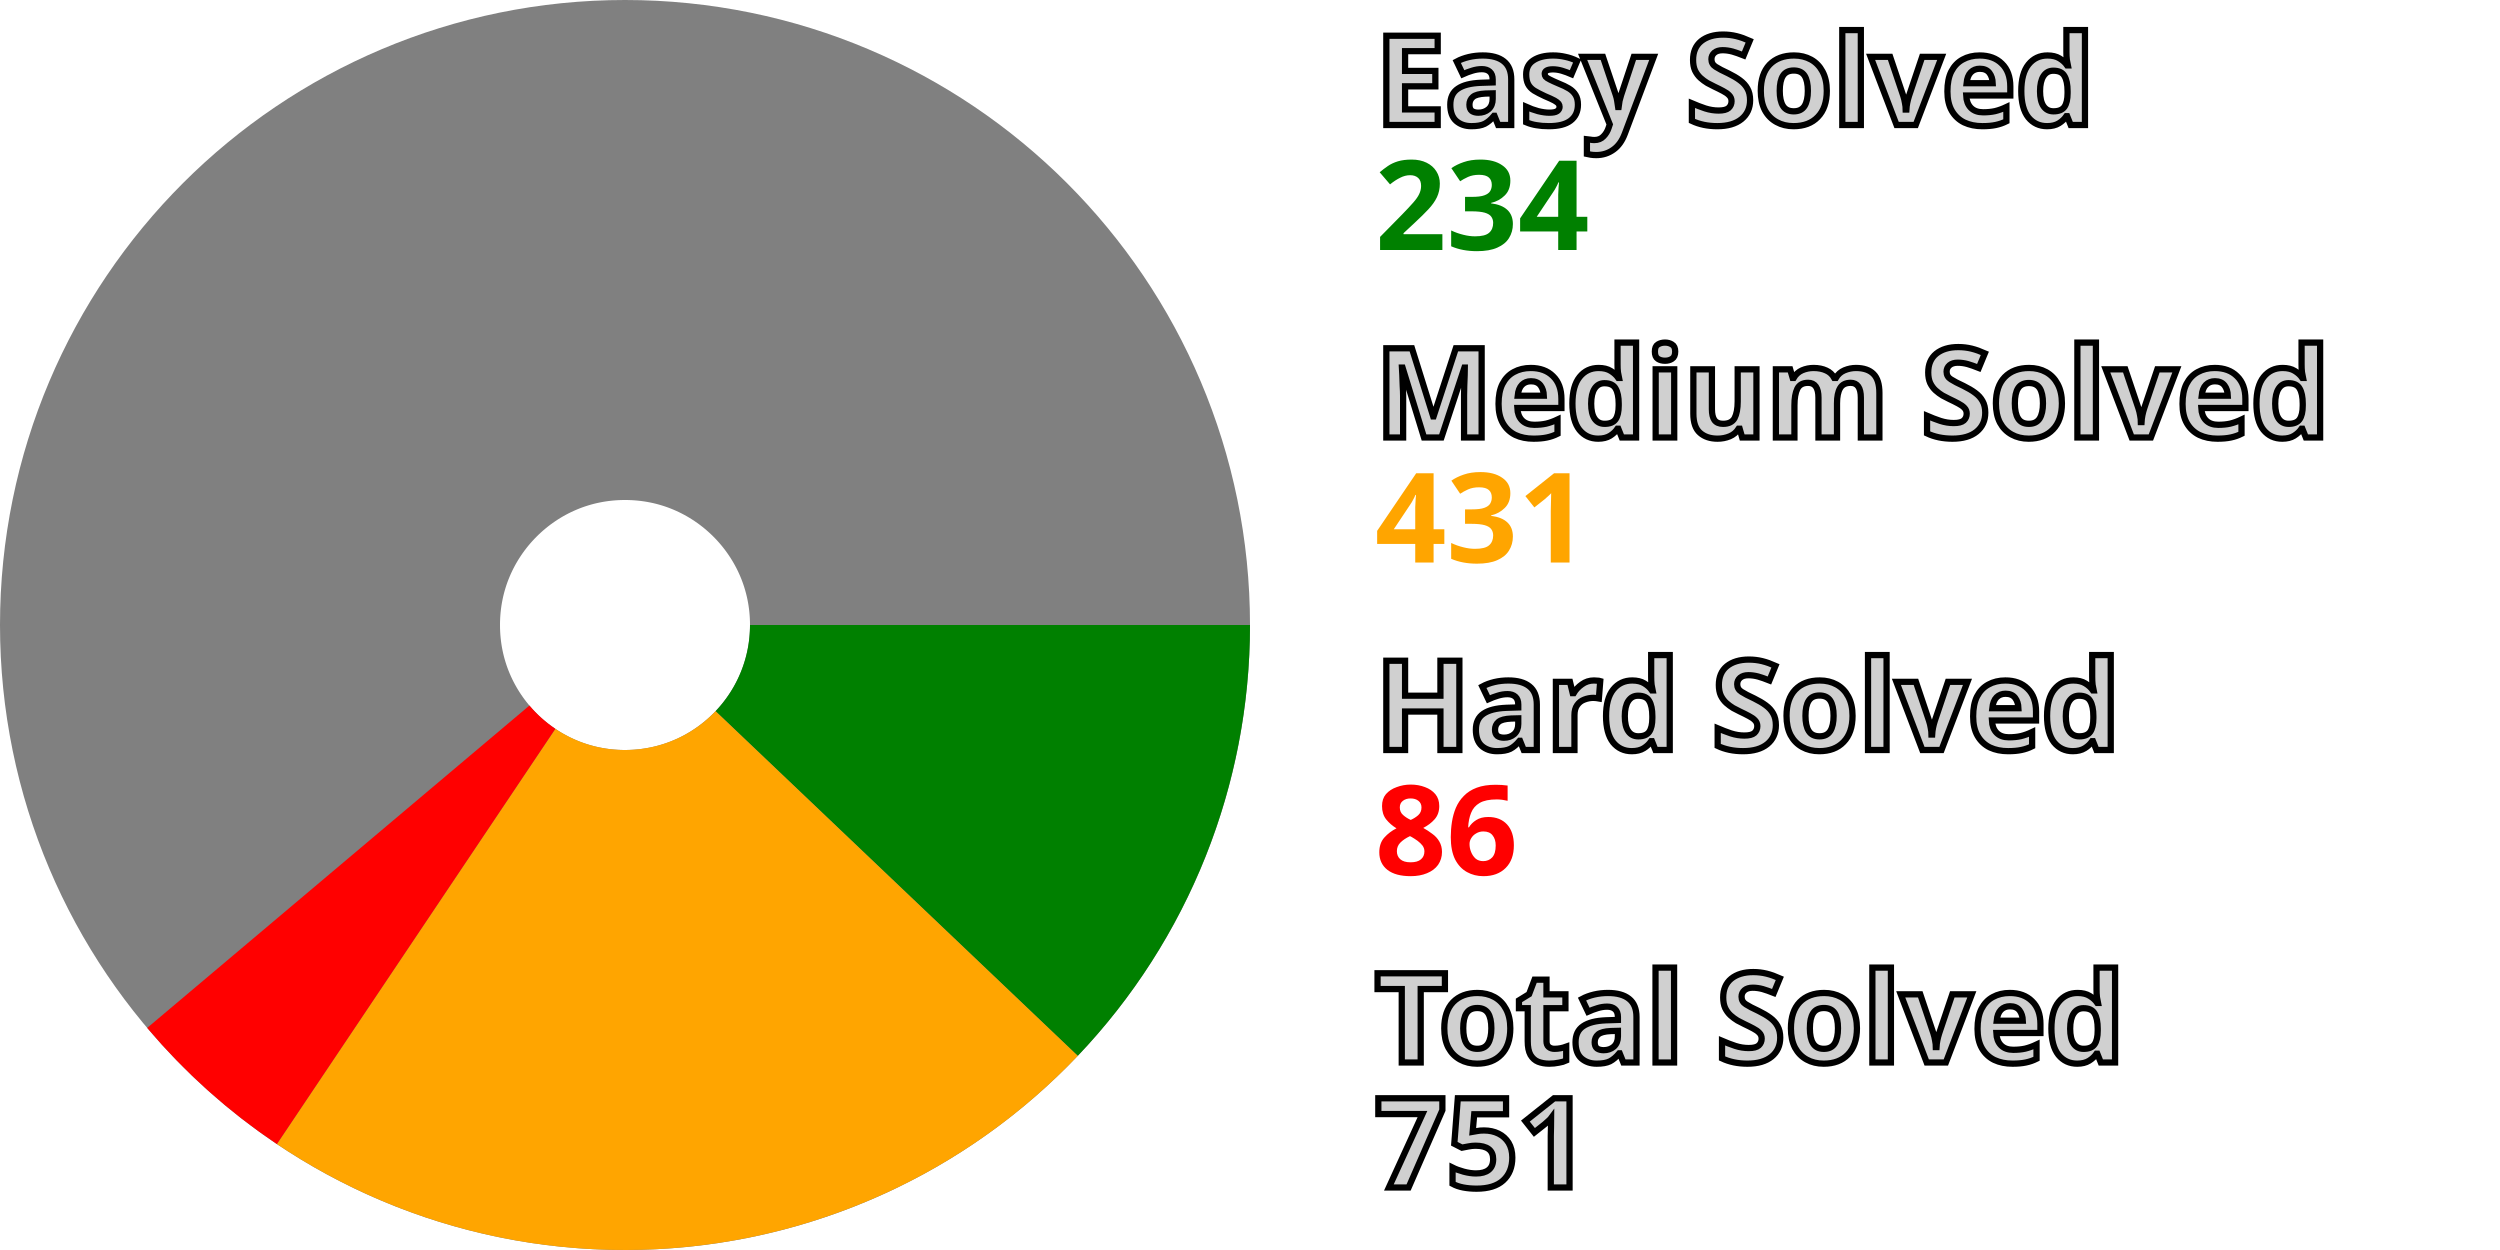
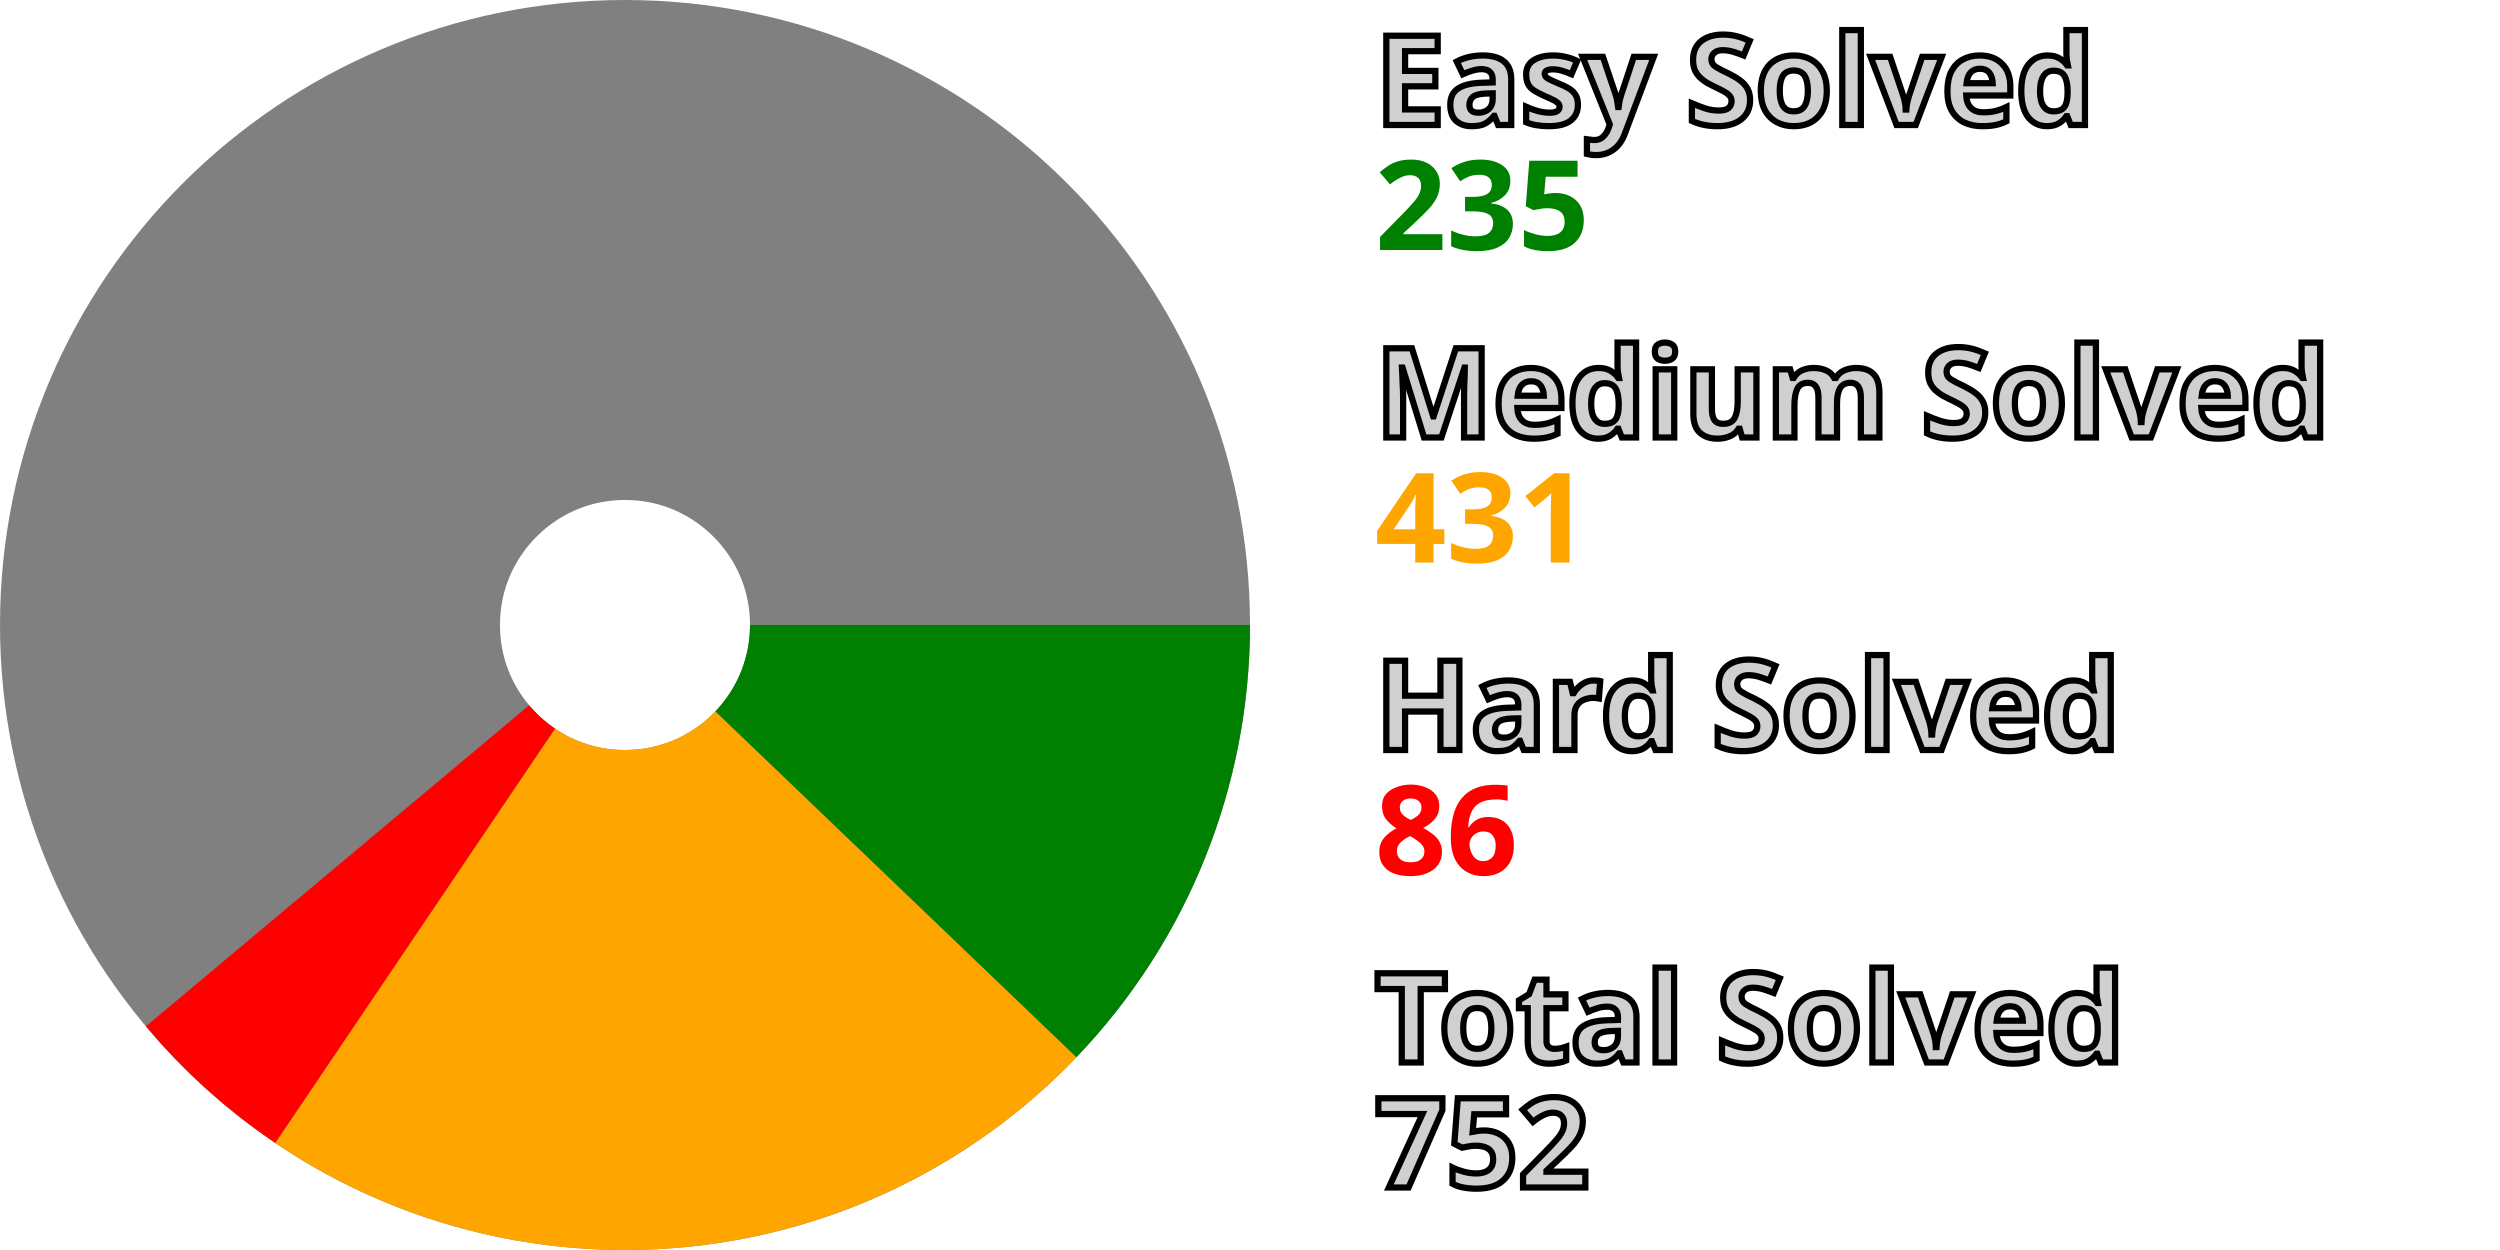
<svg xmlns="http://www.w3.org/2000/svg" width="200" height="100" viewBox="0 0 200 100" stroke-width="40" fill="none">
  <style>.small {font: bold 10px sans-serif; fill: #d0d0d0; stroke: black; stroke-width: 0.5px;}</style>
  <style>.esy {font: bold 10px sans-serif; fill: green;}</style>
  <style>.mdm {font: bold 10px sans-serif; fill: orange;}</style>
  <style>.hrd {font: bold 10px sans-serif; fill: red;}</style>
  <circle cx="50" cy="50" r="30.0" stroke="gray" />
-   <path d="M80.0 50 A 30.0 30.0, 0, 0, 1, 71.732 70.681" stroke="green" />
-   <path d="M71.732 70.681 A 30.0 30.0, 0, 0, 1, 33.29 74.915" stroke="orange" />
-   <path d="M33.29 74.915 A 30.0 30.0, 0, 0, 1, 27.064 69.338" stroke="red" />
+   <path d="M80.0 50 A 30.0 30.0, 0, 0, 1, 71.665 70.752" stroke="green" />
+   <path d="M71.665 70.752 A 30.0 30.0, 0, 0, 1, 33.209 74.861" stroke="orange" />
+   <path d="M33.209 74.861 A 30.0 30.0, 0, 0, 1, 27.001 69.263" stroke="red" />
  <text x="110.0" y="10.0" class="small">Easy Solved</text>
-   <text x="110.0" y="20.0" class="esy">234</text>
+   <text x="110.0" y="20.0" class="esy">235</text>
  <text x="110.0" y="35.0" class="small">Medium Solved</text>
  <text x="110.0" y="45.0" class="mdm">431</text>
  <text x="110.0" y="60.0" class="small">Hard Solved</text>
  <text x="110.0" y="70.0" class="hrd">86</text>
  <text x="110.0" y="85.0" class="small">Total Solved</text>
-   <text x="110.0" y="95.0" class="small">751</text>
+   <text x="110.0" y="95.0" class="small">752</text>
</svg>
